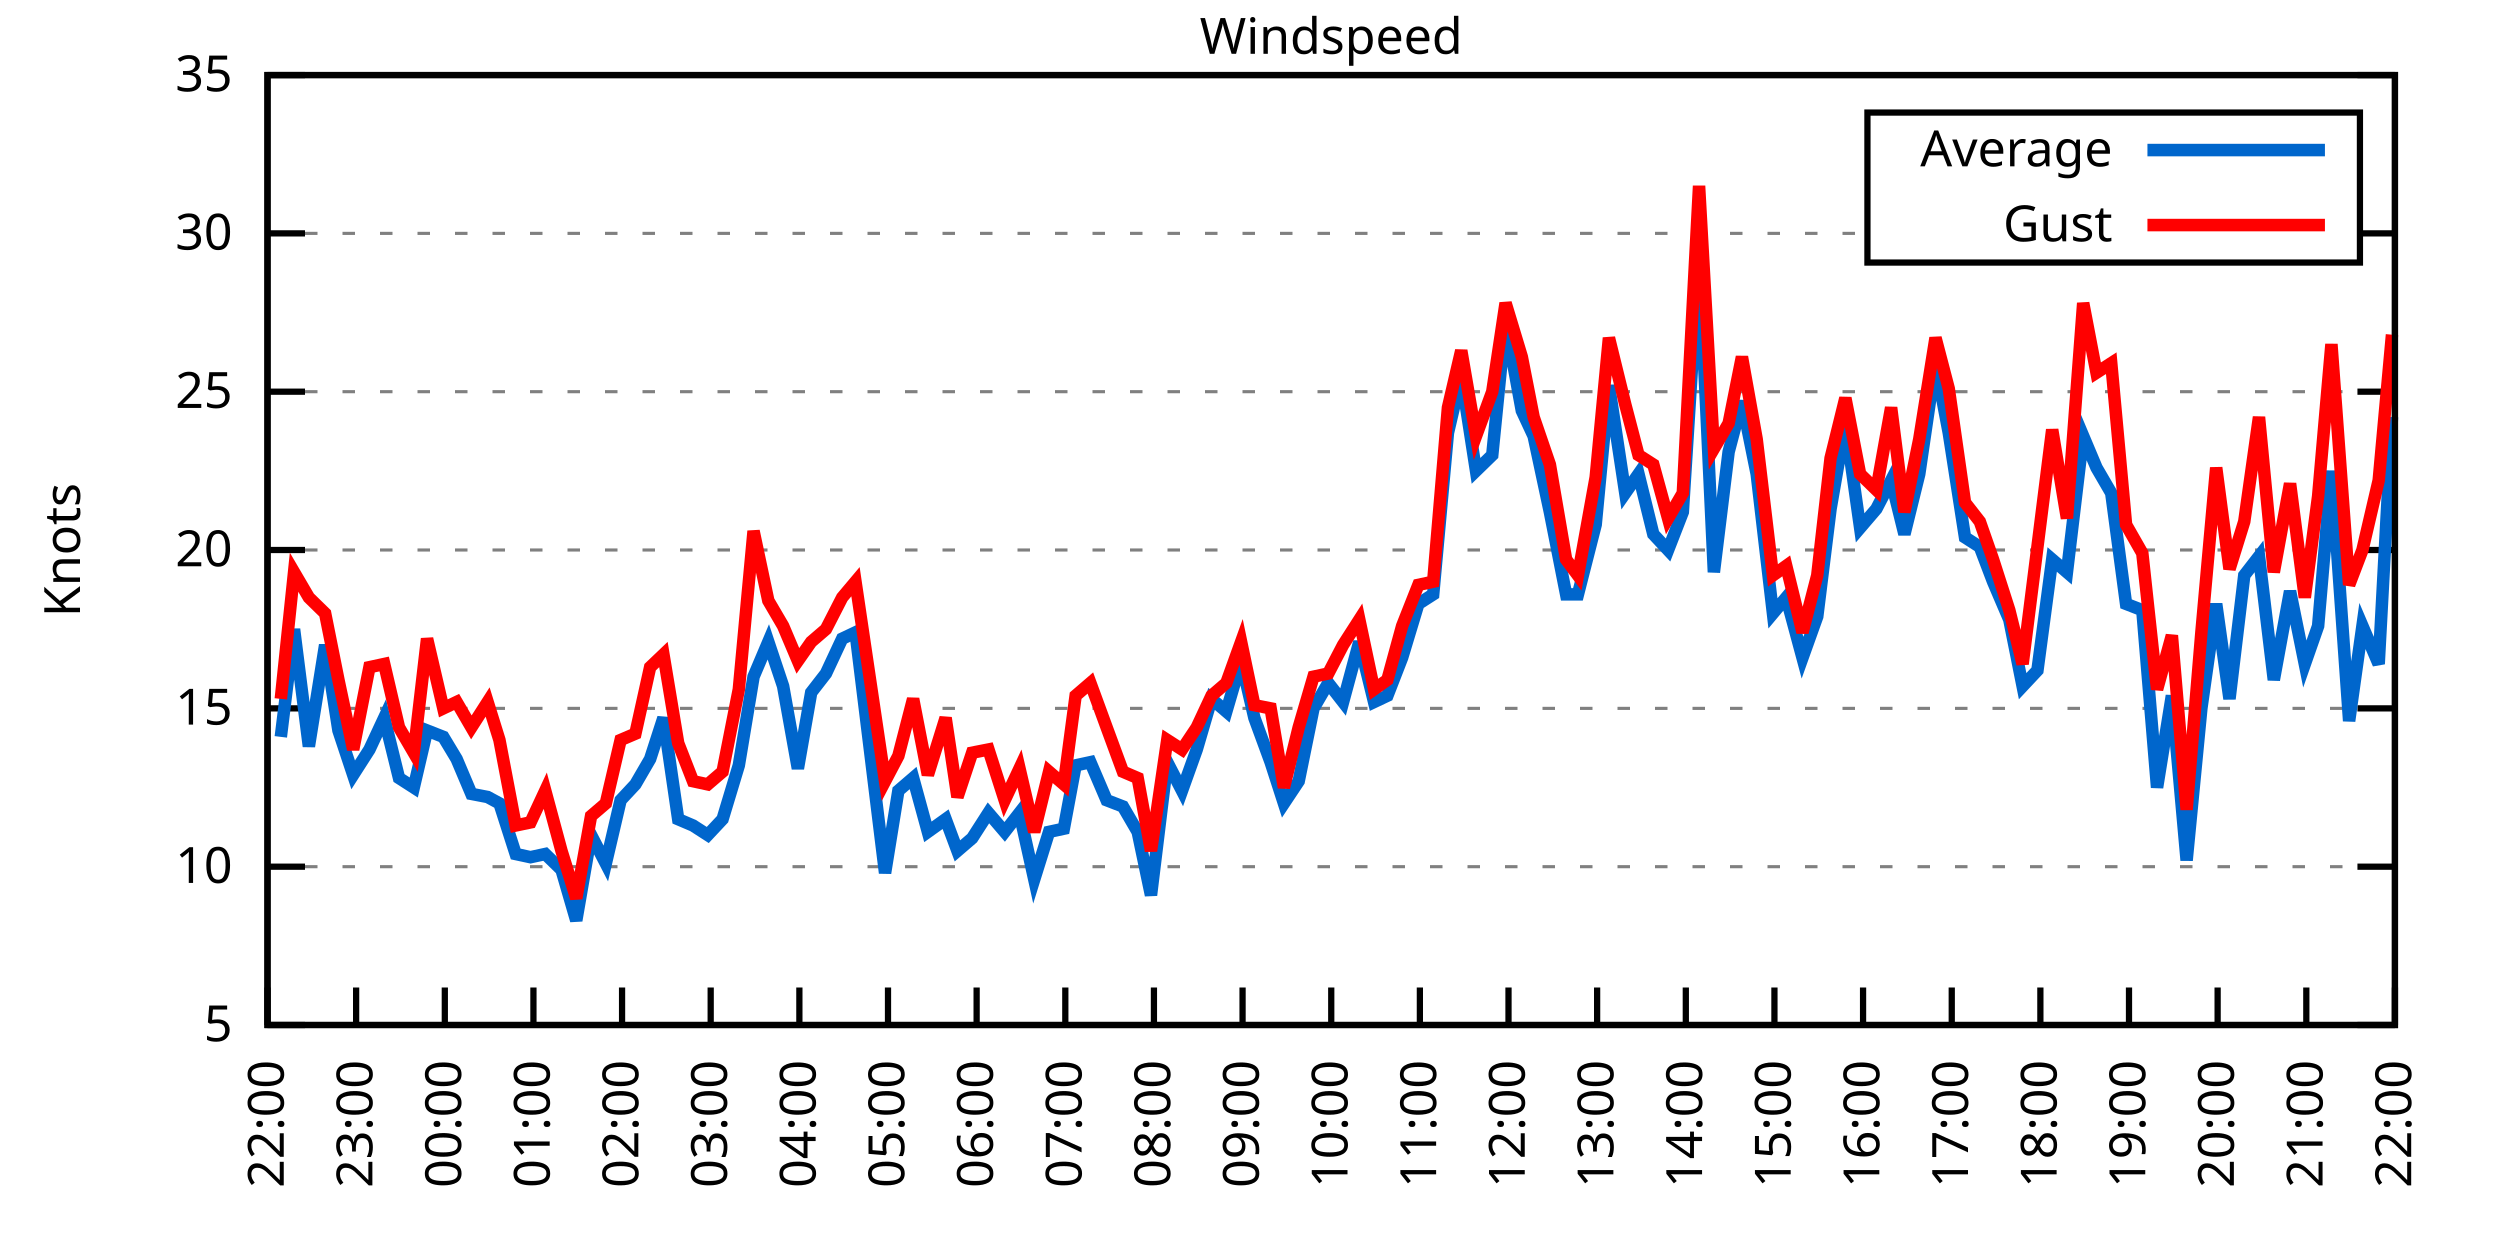
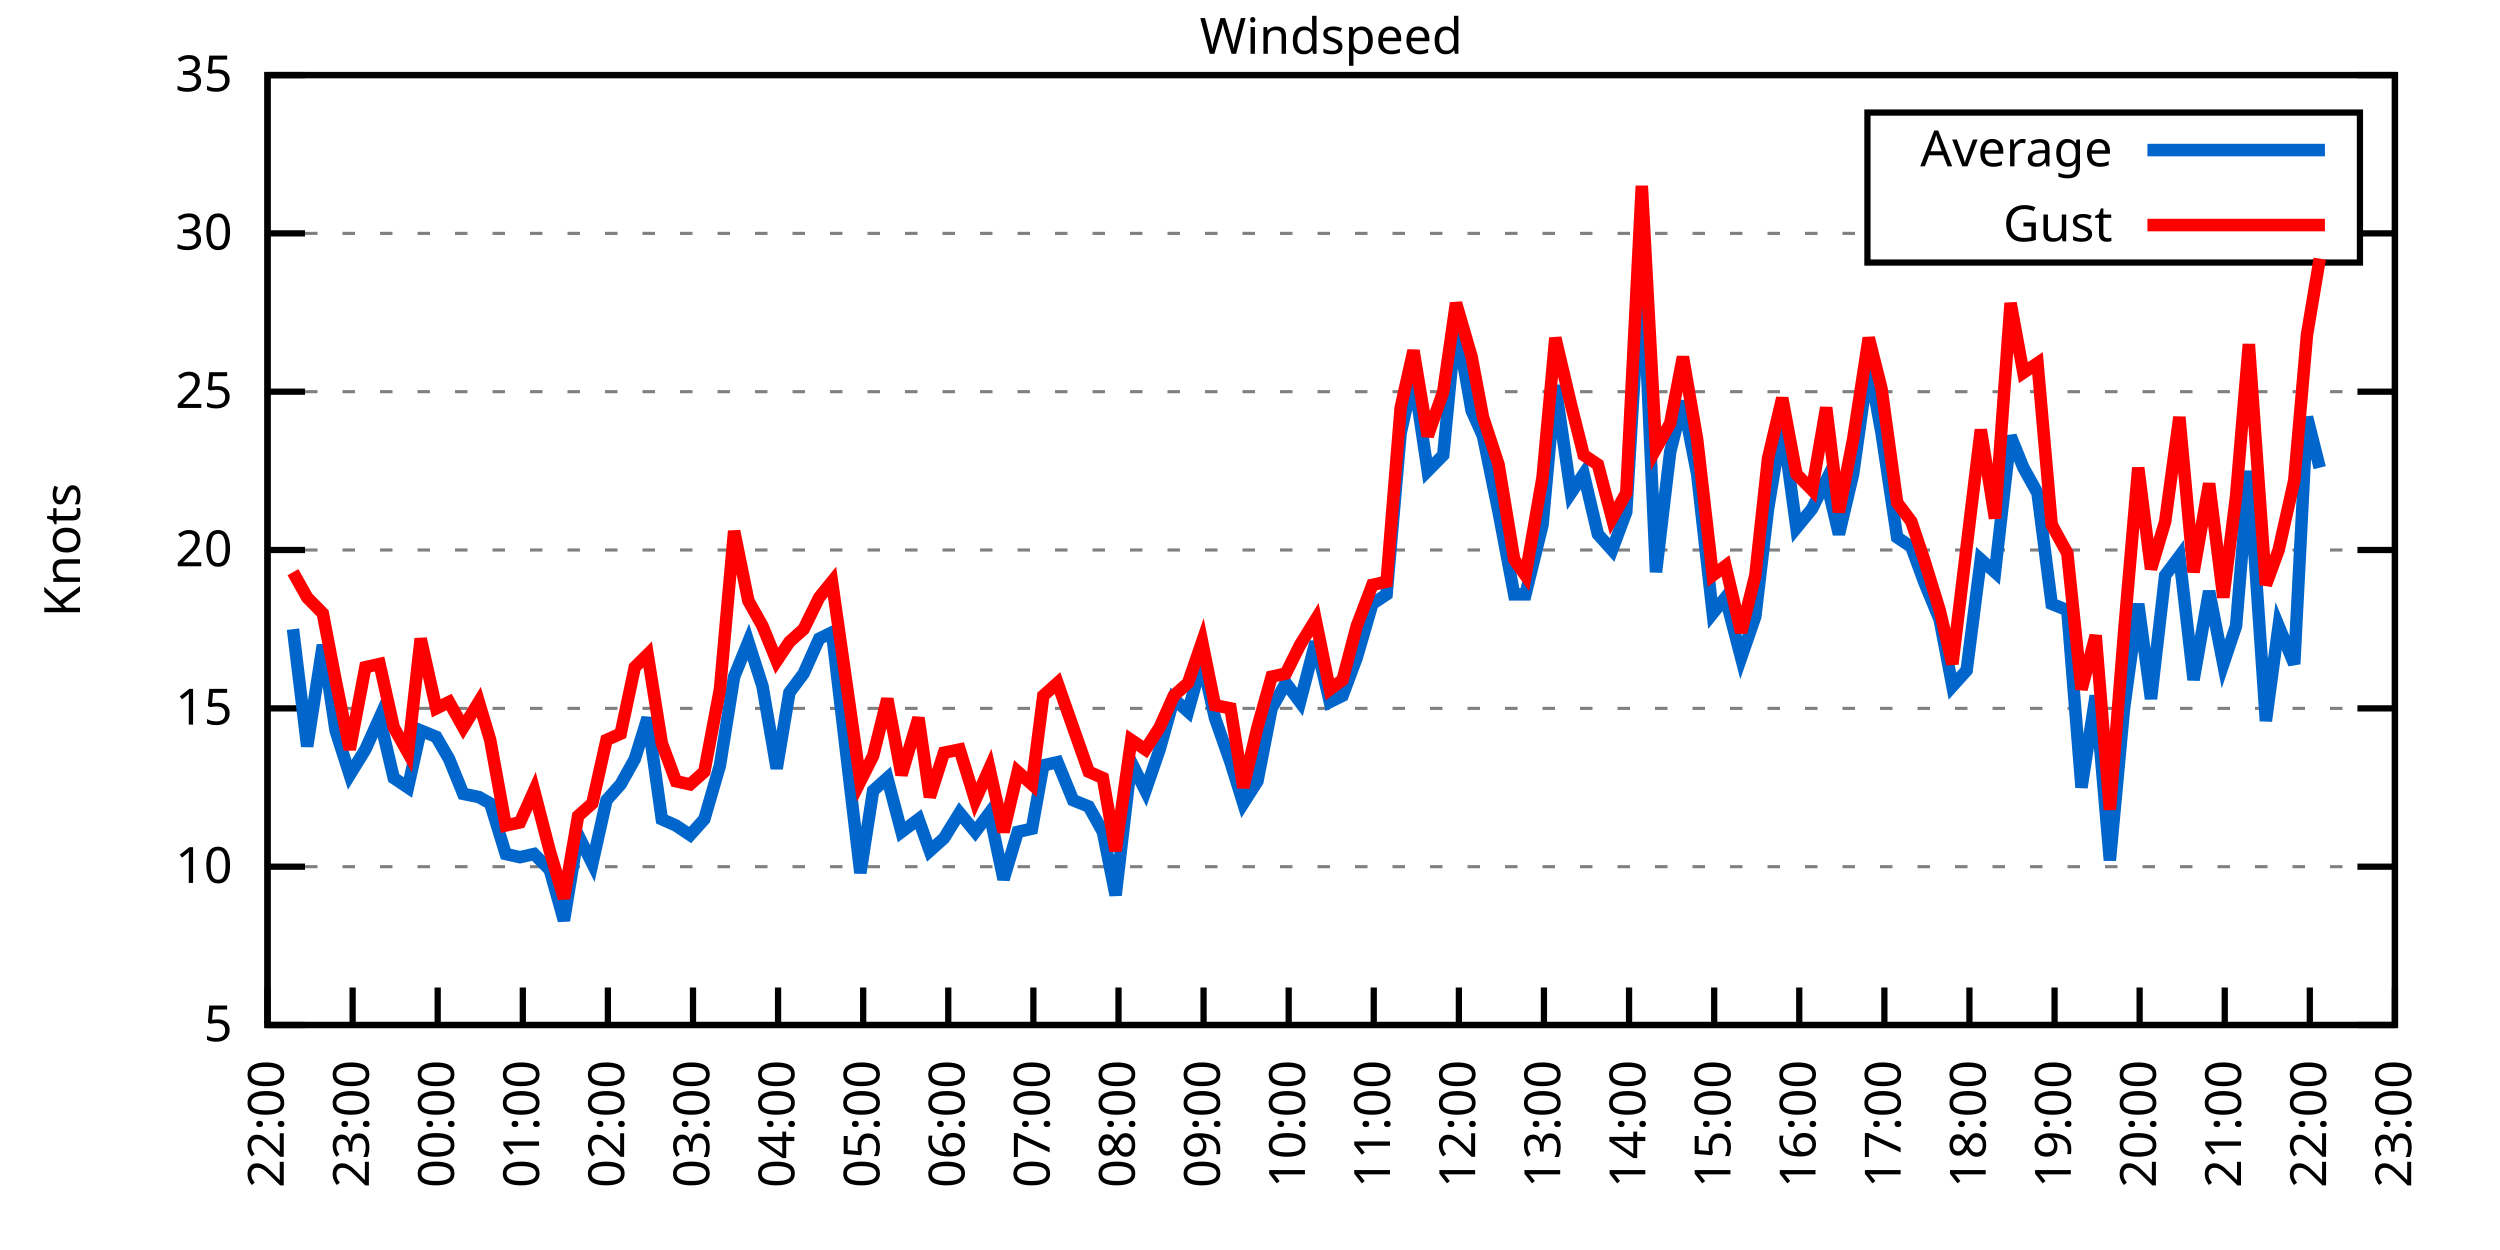
<svg xmlns="http://www.w3.org/2000/svg" xmlns:xlink="http://www.w3.org/1999/xlink" width="400" height="200" viewBox="0 0 400 200">
  <g id="gnuplot_canvas">
    <rect x="0" y="0" width="400" height="200" fill="none" />
    <defs>
      <circle id="gpDot" r="0.5" stroke-width="0.5" stroke="currentColor" />
      <path id="gpPt0" stroke-width="0.333" stroke="currentColor" d="M-1,0 h2 M0,-1 v2" />
      <path id="gpPt1" stroke-width="0.333" stroke="currentColor" d="M-1,-1 L1,1 M1,-1 L-1,1" />
      <path id="gpPt2" stroke-width="0.333" stroke="currentColor" d="M-1,0 L1,0 M0,-1 L0,1 M-1,-1 L1,1 M-1,1 L1,-1" />
      <rect id="gpPt3" stroke-width="0.333" stroke="currentColor" x="-1" y="-1" width="2" height="2" />
      <rect id="gpPt4" stroke-width="0.333" stroke="currentColor" fill="currentColor" x="-1" y="-1" width="2" height="2" />
      <circle id="gpPt5" stroke-width="0.333" stroke="currentColor" cx="0" cy="0" r="1" />
      <use xlink:href="#gpPt5" id="gpPt6" fill="currentColor" stroke="none" />
      <path id="gpPt7" stroke-width="0.333" stroke="currentColor" d="M0,-1.33 L-1.33,0.67 L1.33,0.67 z" />
      <use xlink:href="#gpPt7" id="gpPt8" fill="currentColor" stroke="none" />
      <use xlink:href="#gpPt7" id="gpPt9" stroke="currentColor" transform="rotate(180)" />
      <use xlink:href="#gpPt9" id="gpPt10" fill="currentColor" stroke="none" />
      <use xlink:href="#gpPt3" id="gpPt11" stroke="currentColor" transform="rotate(45)" />
      <use xlink:href="#gpPt11" id="gpPt12" fill="currentColor" stroke="none" />
      <path id="gpPt13" stroke-width="0.333" stroke="currentColor" d="M0,1.330 L1.265,0.411 L0.782,-1.067 L-0.782,-1.076 L-1.265,0.411 z" />
      <use xlink:href="#gpPt13" id="gpPt14" fill="currentColor" stroke="none" />
      <filter id="textbox" filterUnits="objectBoundingBox" x="0" y="0" height="1" width="1">
        <feFlood flood-color="white" flood-opacity="1" result="bgnd" />
        <feComposite in="SourceGraphic" in2="bgnd" operator="atop" />
      </filter>
      <filter id="greybox" filterUnits="objectBoundingBox" x="0" y="0" height="1" width="1">
        <feFlood flood-color="lightgrey" flood-opacity="1" result="grey" />
        <feComposite in="SourceGraphic" in2="grey" operator="atop" />
      </filter>
    </defs>
    <g fill="none" color="white" stroke="currentColor" stroke-width="1.00" stroke-linecap="butt" stroke-linejoin="miter">
</g>
    <g fill="none" color="black" stroke="currentColor" stroke-width="1.00" stroke-linecap="butt" stroke-linejoin="miter">
      <g stroke="none" shape-rendering="crispEdges">
        <polygon fill="rgb(255, 255, 255)" points="42.80,164.00 383.18,164.00 383.18,12.02 42.80,12.02 " />
      </g>
    </g>
    <g fill="none" color="black" stroke="currentColor" stroke-width="1.00" stroke-linecap="butt" stroke-linejoin="miter">
</g>
    <g fill="none" color="black" stroke="black" stroke-width="0.50" stroke-linecap="butt" stroke-linejoin="miter">
</g>
    <g fill="none" color="gray" stroke="currentColor" stroke-width="0.50" stroke-linecap="butt" stroke-linejoin="miter">
      <path stroke="gray" stroke-dasharray="2,4" class="gridline" d="M42.80,164.00 L383.19,164.00  " />
    </g>
    <g fill="none" color="gray" stroke="gray" stroke-width="1.00" stroke-linecap="butt" stroke-linejoin="miter">
</g>
    <g fill="none" color="black" stroke="currentColor" stroke-width="1.00" stroke-linecap="butt" stroke-linejoin="miter">
      <path stroke="black" d="M42.80,164.00 L48.80,164.00 M383.19,164.00 L377.19,164.00  " />
      <g transform="translate(37.20,166.60)" stroke="none" fill="black" font-family="Sans" font-size="8.00" text-anchor="end">
        <text>
          <tspan font-family="Sans"> 5</tspan>
        </text>
      </g>
    </g>
    <g fill="none" color="black" stroke="currentColor" stroke-width="1.00" stroke-linecap="butt" stroke-linejoin="miter">
</g>
    <g fill="none" color="black" stroke="black" stroke-width="0.50" stroke-linecap="butt" stroke-linejoin="miter">
</g>
    <g fill="none" color="gray" stroke="currentColor" stroke-width="0.50" stroke-linecap="butt" stroke-linejoin="miter">
      <path stroke="gray" stroke-dasharray="2,4" class="gridline" d="M42.80,138.67 L383.19,138.67  " />
    </g>
    <g fill="none" color="gray" stroke="gray" stroke-width="1.00" stroke-linecap="butt" stroke-linejoin="miter">
</g>
    <g fill="none" color="black" stroke="currentColor" stroke-width="1.00" stroke-linecap="butt" stroke-linejoin="miter">
      <path stroke="black" d="M42.80,138.67 L48.80,138.67 M383.19,138.67 L377.19,138.67  " />
      <g transform="translate(37.20,141.27)" stroke="none" fill="black" font-family="Sans" font-size="8.00" text-anchor="end">
        <text>
          <tspan font-family="Sans"> 10</tspan>
        </text>
      </g>
    </g>
    <g fill="none" color="black" stroke="currentColor" stroke-width="1.00" stroke-linecap="butt" stroke-linejoin="miter">
</g>
    <g fill="none" color="black" stroke="black" stroke-width="0.50" stroke-linecap="butt" stroke-linejoin="miter">
</g>
    <g fill="none" color="gray" stroke="currentColor" stroke-width="0.50" stroke-linecap="butt" stroke-linejoin="miter">
      <path stroke="gray" stroke-dasharray="2,4" class="gridline" d="M42.80,113.34 L383.19,113.34  " />
    </g>
    <g fill="none" color="gray" stroke="gray" stroke-width="1.00" stroke-linecap="butt" stroke-linejoin="miter">
</g>
    <g fill="none" color="black" stroke="currentColor" stroke-width="1.00" stroke-linecap="butt" stroke-linejoin="miter">
      <path stroke="black" d="M42.80,113.34 L48.80,113.34 M383.19,113.34 L377.19,113.34  " />
      <g transform="translate(37.20,115.94)" stroke="none" fill="black" font-family="Sans" font-size="8.00" text-anchor="end">
        <text>
          <tspan font-family="Sans"> 15</tspan>
        </text>
      </g>
    </g>
    <g fill="none" color="black" stroke="currentColor" stroke-width="1.00" stroke-linecap="butt" stroke-linejoin="miter">
</g>
    <g fill="none" color="black" stroke="black" stroke-width="0.50" stroke-linecap="butt" stroke-linejoin="miter">
</g>
    <g fill="none" color="gray" stroke="currentColor" stroke-width="0.50" stroke-linecap="butt" stroke-linejoin="miter">
      <path stroke="gray" stroke-dasharray="2,4" class="gridline" d="M42.80,88.00 L383.19,88.00  " />
    </g>
    <g fill="none" color="gray" stroke="gray" stroke-width="1.00" stroke-linecap="butt" stroke-linejoin="miter">
</g>
    <g fill="none" color="black" stroke="currentColor" stroke-width="1.00" stroke-linecap="butt" stroke-linejoin="miter">
      <path stroke="black" d="M42.80,88.00 L48.80,88.00 M383.19,88.00 L377.19,88.00  " />
      <g transform="translate(37.20,90.60)" stroke="none" fill="black" font-family="Sans" font-size="8.00" text-anchor="end">
        <text>
          <tspan font-family="Sans"> 20</tspan>
        </text>
      </g>
    </g>
    <g fill="none" color="black" stroke="currentColor" stroke-width="1.00" stroke-linecap="butt" stroke-linejoin="miter">
</g>
    <g fill="none" color="black" stroke="black" stroke-width="0.50" stroke-linecap="butt" stroke-linejoin="miter">
</g>
    <g fill="none" color="gray" stroke="currentColor" stroke-width="0.50" stroke-linecap="butt" stroke-linejoin="miter">
      <path stroke="gray" stroke-dasharray="2,4" class="gridline" d="M42.80,62.67 L383.19,62.67  " />
    </g>
    <g fill="none" color="gray" stroke="gray" stroke-width="1.00" stroke-linecap="butt" stroke-linejoin="miter">
</g>
    <g fill="none" color="black" stroke="currentColor" stroke-width="1.00" stroke-linecap="butt" stroke-linejoin="miter">
      <path stroke="black" d="M42.80,62.67 L48.80,62.67 M383.19,62.67 L377.19,62.67  " />
      <g transform="translate(37.20,65.27)" stroke="none" fill="black" font-family="Sans" font-size="8.00" text-anchor="end">
        <text>
          <tspan font-family="Sans"> 25</tspan>
        </text>
      </g>
    </g>
    <g fill="none" color="black" stroke="currentColor" stroke-width="1.00" stroke-linecap="butt" stroke-linejoin="miter">
</g>
    <g fill="none" color="black" stroke="black" stroke-width="0.50" stroke-linecap="butt" stroke-linejoin="miter">
</g>
    <g fill="none" color="gray" stroke="currentColor" stroke-width="0.50" stroke-linecap="butt" stroke-linejoin="miter">
      <path stroke="gray" stroke-dasharray="2,4" class="gridline" d="M42.80,37.34 L298.79,37.34 M377.59,37.34 L383.19,37.34  " />
    </g>
    <g fill="none" color="gray" stroke="gray" stroke-width="1.00" stroke-linecap="butt" stroke-linejoin="miter">
</g>
    <g fill="none" color="black" stroke="currentColor" stroke-width="1.00" stroke-linecap="butt" stroke-linejoin="miter">
      <path stroke="black" d="M42.80,37.34 L48.80,37.34 M383.19,37.34 L377.19,37.34  " />
      <g transform="translate(37.20,39.94)" stroke="none" fill="black" font-family="Sans" font-size="8.00" text-anchor="end">
        <text>
          <tspan font-family="Sans"> 30</tspan>
        </text>
      </g>
    </g>
    <g fill="none" color="black" stroke="currentColor" stroke-width="1.00" stroke-linecap="butt" stroke-linejoin="miter">
</g>
    <g fill="none" color="black" stroke="black" stroke-width="0.50" stroke-linecap="butt" stroke-linejoin="miter">
</g>
    <g fill="none" color="gray" stroke="currentColor" stroke-width="0.50" stroke-linecap="butt" stroke-linejoin="miter">
      <path stroke="gray" stroke-dasharray="2,4" class="gridline" d="M42.80,12.01 L383.19,12.01  " />
    </g>
    <g fill="none" color="gray" stroke="gray" stroke-width="1.00" stroke-linecap="butt" stroke-linejoin="miter">
</g>
    <g fill="none" color="black" stroke="currentColor" stroke-width="1.00" stroke-linecap="butt" stroke-linejoin="miter">
      <path stroke="black" d="M42.80,12.01 L48.80,12.01 M383.19,12.01 L377.19,12.01  " />
      <g transform="translate(37.20,14.61)" stroke="none" fill="black" font-family="Sans" font-size="8.00" text-anchor="end">
        <text>
          <tspan font-family="Sans"> 35</tspan>
        </text>
      </g>
    </g>
    <g fill="none" color="black" stroke="currentColor" stroke-width="1.00" stroke-linecap="butt" stroke-linejoin="miter">
      <path stroke="black" d="M42.80,164.00 L42.80,158.00  " />
      <g transform="translate(45.40,169.60) rotate(270.00)" stroke="none" fill="black" font-family="Sans" font-size="8.00" text-anchor="end">
        <text>
          <tspan font-family="Sans">22:00</tspan>
        </text>
      </g>
    </g>
    <g fill="none" color="black" stroke="currentColor" stroke-width="1.00" stroke-linecap="butt" stroke-linejoin="miter">
-       <path stroke="black" d="M56.98,164.00 L56.98,158.00  " />
-       <g transform="translate(59.58,169.60) rotate(270.00)" stroke="none" fill="black" font-family="Sans" font-size="8.00" text-anchor="end">
+       <path stroke="black" d="M56.42,164.00 L56.42,158.00  " />
+       <g transform="translate(59.02,169.60) rotate(270.00)" stroke="none" fill="black" font-family="Sans" font-size="8.00" text-anchor="end">
        <text>
          <tspan font-family="Sans">23:00</tspan>
        </text>
      </g>
    </g>
    <g fill="none" color="black" stroke="currentColor" stroke-width="1.00" stroke-linecap="butt" stroke-linejoin="miter">
-       <path stroke="black" d="M71.17,164.00 L71.17,158.00  " />
-       <g transform="translate(73.77,169.60) rotate(270.00)" stroke="none" fill="black" font-family="Sans" font-size="8.00" text-anchor="end">
+       <path stroke="black" d="M70.03,164.00 L70.03,158.00  " />
+       <g transform="translate(72.63,169.60) rotate(270.00)" stroke="none" fill="black" font-family="Sans" font-size="8.00" text-anchor="end">
        <text>
          <tspan font-family="Sans">00:00</tspan>
        </text>
      </g>
    </g>
    <g fill="none" color="black" stroke="currentColor" stroke-width="1.00" stroke-linecap="butt" stroke-linejoin="miter">
-       <path stroke="black" d="M85.35,164.00 L85.35,158.00  " />
-       <g transform="translate(87.95,169.60) rotate(270.00)" stroke="none" fill="black" font-family="Sans" font-size="8.00" text-anchor="end">
+       <path stroke="black" d="M83.65,164.00 L83.65,158.00  " />
+       <g transform="translate(86.25,169.60) rotate(270.00)" stroke="none" fill="black" font-family="Sans" font-size="8.00" text-anchor="end">
        <text>
          <tspan font-family="Sans">01:00</tspan>
        </text>
      </g>
    </g>
    <g fill="none" color="black" stroke="currentColor" stroke-width="1.00" stroke-linecap="butt" stroke-linejoin="miter">
-       <path stroke="black" d="M99.53,164.00 L99.53,158.00  " />
-       <g transform="translate(102.13,169.60) rotate(270.00)" stroke="none" fill="black" font-family="Sans" font-size="8.00" text-anchor="end">
+       <path stroke="black" d="M97.26,164.00 L97.26,158.00  " />
+       <g transform="translate(99.86,169.60) rotate(270.00)" stroke="none" fill="black" font-family="Sans" font-size="8.00" text-anchor="end">
        <text>
          <tspan font-family="Sans">02:00</tspan>
        </text>
      </g>
    </g>
    <g fill="none" color="black" stroke="currentColor" stroke-width="1.00" stroke-linecap="butt" stroke-linejoin="miter">
-       <path stroke="black" d="M113.71,164.00 L113.71,158.00  " />
-       <g transform="translate(116.31,169.60) rotate(270.00)" stroke="none" fill="black" font-family="Sans" font-size="8.00" text-anchor="end">
+       <path stroke="black" d="M110.88,164.00 L110.88,158.00  " />
+       <g transform="translate(113.48,169.60) rotate(270.00)" stroke="none" fill="black" font-family="Sans" font-size="8.00" text-anchor="end">
        <text>
          <tspan font-family="Sans">03:00</tspan>
        </text>
      </g>
    </g>
    <g fill="none" color="black" stroke="currentColor" stroke-width="1.00" stroke-linecap="butt" stroke-linejoin="miter">
-       <path stroke="black" d="M127.90,164.00 L127.90,158.00  " />
-       <g transform="translate(130.50,169.60) rotate(270.00)" stroke="none" fill="black" font-family="Sans" font-size="8.00" text-anchor="end">
+       <path stroke="black" d="M124.49,164.00 L124.49,158.00  " />
+       <g transform="translate(127.09,169.60) rotate(270.00)" stroke="none" fill="black" font-family="Sans" font-size="8.00" text-anchor="end">
        <text>
          <tspan font-family="Sans">04:00</tspan>
        </text>
      </g>
    </g>
    <g fill="none" color="black" stroke="currentColor" stroke-width="1.00" stroke-linecap="butt" stroke-linejoin="miter">
-       <path stroke="black" d="M142.08,164.00 L142.08,158.00  " />
-       <g transform="translate(144.68,169.60) rotate(270.00)" stroke="none" fill="black" font-family="Sans" font-size="8.00" text-anchor="end">
+       <path stroke="black" d="M138.11,164.00 L138.11,158.00  " />
+       <g transform="translate(140.71,169.60) rotate(270.00)" stroke="none" fill="black" font-family="Sans" font-size="8.00" text-anchor="end">
        <text>
          <tspan font-family="Sans">05:00</tspan>
        </text>
      </g>
    </g>
    <g fill="none" color="black" stroke="currentColor" stroke-width="1.00" stroke-linecap="butt" stroke-linejoin="miter">
-       <path stroke="black" d="M156.26,164.00 L156.26,158.00  " />
-       <g transform="translate(158.86,169.60) rotate(270.00)" stroke="none" fill="black" font-family="Sans" font-size="8.00" text-anchor="end">
+       <path stroke="black" d="M151.72,164.00 L151.72,158.00  " />
+       <g transform="translate(154.32,169.60) rotate(270.00)" stroke="none" fill="black" font-family="Sans" font-size="8.00" text-anchor="end">
        <text>
          <tspan font-family="Sans">06:00</tspan>
        </text>
      </g>
    </g>
    <g fill="none" color="black" stroke="currentColor" stroke-width="1.00" stroke-linecap="butt" stroke-linejoin="miter">
-       <path stroke="black" d="M170.45,164.00 L170.45,158.00  " />
-       <g transform="translate(173.05,169.60) rotate(270.00)" stroke="none" fill="black" font-family="Sans" font-size="8.00" text-anchor="end">
+       <path stroke="black" d="M165.34,164.00 L165.34,158.00  " />
+       <g transform="translate(167.94,169.60) rotate(270.00)" stroke="none" fill="black" font-family="Sans" font-size="8.00" text-anchor="end">
        <text>
          <tspan font-family="Sans">07:00</tspan>
        </text>
      </g>
    </g>
    <g fill="none" color="black" stroke="currentColor" stroke-width="1.00" stroke-linecap="butt" stroke-linejoin="miter">
-       <path stroke="black" d="M184.63,164.00 L184.63,158.00  " />
-       <g transform="translate(187.23,169.60) rotate(270.00)" stroke="none" fill="black" font-family="Sans" font-size="8.00" text-anchor="end">
+       <path stroke="black" d="M178.96,164.00 L178.96,158.00  " />
+       <g transform="translate(181.56,169.60) rotate(270.00)" stroke="none" fill="black" font-family="Sans" font-size="8.00" text-anchor="end">
        <text>
          <tspan font-family="Sans">08:00</tspan>
        </text>
      </g>
    </g>
    <g fill="none" color="black" stroke="currentColor" stroke-width="1.00" stroke-linecap="butt" stroke-linejoin="miter">
-       <path stroke="black" d="M198.81,164.00 L198.81,158.00  " />
-       <g transform="translate(201.41,169.60) rotate(270.00)" stroke="none" fill="black" font-family="Sans" font-size="8.00" text-anchor="end">
+       <path stroke="black" d="M192.57,164.00 L192.57,158.00  " />
+       <g transform="translate(195.17,169.60) rotate(270.00)" stroke="none" fill="black" font-family="Sans" font-size="8.00" text-anchor="end">
        <text>
          <tspan font-family="Sans">09:00</tspan>
        </text>
      </g>
    </g>
    <g fill="none" color="black" stroke="currentColor" stroke-width="1.00" stroke-linecap="butt" stroke-linejoin="miter">
-       <path stroke="black" d="M213.00,164.00 L213.00,158.00  " />
-       <g transform="translate(215.60,169.60) rotate(270.00)" stroke="none" fill="black" font-family="Sans" font-size="8.00" text-anchor="end">
+       <path stroke="black" d="M206.19,164.00 L206.19,158.00  " />
+       <g transform="translate(208.79,169.60) rotate(270.00)" stroke="none" fill="black" font-family="Sans" font-size="8.00" text-anchor="end">
        <text>
          <tspan font-family="Sans">10:00</tspan>
        </text>
      </g>
    </g>
    <g fill="none" color="black" stroke="currentColor" stroke-width="1.00" stroke-linecap="butt" stroke-linejoin="miter">
-       <path stroke="black" d="M227.18,164.00 L227.18,158.00  " />
-       <g transform="translate(229.78,169.60) rotate(270.00)" stroke="none" fill="black" font-family="Sans" font-size="8.00" text-anchor="end">
+       <path stroke="black" d="M219.80,164.00 L219.80,158.00  " />
+       <g transform="translate(222.40,169.60) rotate(270.00)" stroke="none" fill="black" font-family="Sans" font-size="8.00" text-anchor="end">
        <text>
          <tspan font-family="Sans">11:00</tspan>
        </text>
      </g>
    </g>
    <g fill="none" color="black" stroke="currentColor" stroke-width="1.00" stroke-linecap="butt" stroke-linejoin="miter">
-       <path stroke="black" d="M241.36,164.00 L241.36,158.00  " />
-       <g transform="translate(243.96,169.60) rotate(270.00)" stroke="none" fill="black" font-family="Sans" font-size="8.00" text-anchor="end">
+       <path stroke="black" d="M233.42,164.00 L233.42,158.00  " />
+       <g transform="translate(236.02,169.60) rotate(270.00)" stroke="none" fill="black" font-family="Sans" font-size="8.00" text-anchor="end">
        <text>
          <tspan font-family="Sans">12:00</tspan>
        </text>
      </g>
    </g>
    <g fill="none" color="black" stroke="currentColor" stroke-width="1.00" stroke-linecap="butt" stroke-linejoin="miter">
-       <path stroke="black" d="M255.54,164.00 L255.54,158.00  " />
-       <g transform="translate(258.14,169.60) rotate(270.00)" stroke="none" fill="black" font-family="Sans" font-size="8.00" text-anchor="end">
+       <path stroke="black" d="M247.03,164.00 L247.03,158.00  " />
+       <g transform="translate(249.63,169.60) rotate(270.00)" stroke="none" fill="black" font-family="Sans" font-size="8.00" text-anchor="end">
        <text>
          <tspan font-family="Sans">13:00</tspan>
        </text>
      </g>
    </g>
    <g fill="none" color="black" stroke="currentColor" stroke-width="1.00" stroke-linecap="butt" stroke-linejoin="miter">
-       <path stroke="black" d="M269.73,164.00 L269.73,158.00  " />
-       <g transform="translate(272.33,169.60) rotate(270.00)" stroke="none" fill="black" font-family="Sans" font-size="8.00" text-anchor="end">
+       <path stroke="black" d="M260.65,164.00 L260.65,158.00  " />
+       <g transform="translate(263.25,169.60) rotate(270.00)" stroke="none" fill="black" font-family="Sans" font-size="8.00" text-anchor="end">
        <text>
          <tspan font-family="Sans">14:00</tspan>
        </text>
      </g>
    </g>
    <g fill="none" color="black" stroke="currentColor" stroke-width="1.00" stroke-linecap="butt" stroke-linejoin="miter">
-       <path stroke="black" d="M283.91,164.00 L283.91,158.00  " />
-       <g transform="translate(286.51,169.60) rotate(270.00)" stroke="none" fill="black" font-family="Sans" font-size="8.00" text-anchor="end">
+       <path stroke="black" d="M274.27,164.00 L274.27,158.00  " />
+       <g transform="translate(276.87,169.60) rotate(270.00)" stroke="none" fill="black" font-family="Sans" font-size="8.00" text-anchor="end">
        <text>
          <tspan font-family="Sans">15:00</tspan>
        </text>
      </g>
    </g>
    <g fill="none" color="black" stroke="currentColor" stroke-width="1.00" stroke-linecap="butt" stroke-linejoin="miter">
-       <path stroke="black" d="M298.09,164.00 L298.09,158.00  " />
-       <g transform="translate(300.69,169.60) rotate(270.00)" stroke="none" fill="black" font-family="Sans" font-size="8.00" text-anchor="end">
+       <path stroke="black" d="M287.88,164.00 L287.88,158.00  " />
+       <g transform="translate(290.48,169.60) rotate(270.00)" stroke="none" fill="black" font-family="Sans" font-size="8.00" text-anchor="end">
        <text>
          <tspan font-family="Sans">16:00</tspan>
        </text>
      </g>
    </g>
    <g fill="none" color="black" stroke="currentColor" stroke-width="1.00" stroke-linecap="butt" stroke-linejoin="miter">
-       <path stroke="black" d="M312.28,164.00 L312.28,158.00  " />
-       <g transform="translate(314.88,169.60) rotate(270.00)" stroke="none" fill="black" font-family="Sans" font-size="8.00" text-anchor="end">
+       <path stroke="black" d="M301.50,164.00 L301.50,158.00  " />
+       <g transform="translate(304.10,169.60) rotate(270.00)" stroke="none" fill="black" font-family="Sans" font-size="8.00" text-anchor="end">
        <text>
          <tspan font-family="Sans">17:00</tspan>
        </text>
      </g>
    </g>
    <g fill="none" color="black" stroke="currentColor" stroke-width="1.00" stroke-linecap="butt" stroke-linejoin="miter">
-       <path stroke="black" d="M326.46,164.00 L326.46,158.00  " />
-       <g transform="translate(329.06,169.60) rotate(270.00)" stroke="none" fill="black" font-family="Sans" font-size="8.00" text-anchor="end">
+       <path stroke="black" d="M315.11,164.00 L315.11,158.00  " />
+       <g transform="translate(317.71,169.60) rotate(270.00)" stroke="none" fill="black" font-family="Sans" font-size="8.00" text-anchor="end">
        <text>
          <tspan font-family="Sans">18:00</tspan>
        </text>
      </g>
    </g>
    <g fill="none" color="black" stroke="currentColor" stroke-width="1.00" stroke-linecap="butt" stroke-linejoin="miter">
-       <path stroke="black" d="M340.64,164.00 L340.64,158.00  " />
-       <g transform="translate(343.24,169.60) rotate(270.00)" stroke="none" fill="black" font-family="Sans" font-size="8.00" text-anchor="end">
+       <path stroke="black" d="M328.73,164.00 L328.73,158.00  " />
+       <g transform="translate(331.33,169.60) rotate(270.00)" stroke="none" fill="black" font-family="Sans" font-size="8.00" text-anchor="end">
        <text>
          <tspan font-family="Sans">19:00</tspan>
        </text>
      </g>
    </g>
    <g fill="none" color="black" stroke="currentColor" stroke-width="1.00" stroke-linecap="butt" stroke-linejoin="miter">
-       <path stroke="black" d="M354.82,164.00 L354.82,158.00  " />
-       <g transform="translate(357.42,169.60) rotate(270.00)" stroke="none" fill="black" font-family="Sans" font-size="8.00" text-anchor="end">
+       <path stroke="black" d="M342.34,164.00 L342.34,158.00  " />
+       <g transform="translate(344.94,169.60) rotate(270.00)" stroke="none" fill="black" font-family="Sans" font-size="8.00" text-anchor="end">
        <text>
          <tspan font-family="Sans">20:00</tspan>
        </text>
      </g>
    </g>
    <g fill="none" color="black" stroke="currentColor" stroke-width="1.00" stroke-linecap="butt" stroke-linejoin="miter">
-       <path stroke="black" d="M369.01,164.00 L369.01,158.00  " />
-       <g transform="translate(371.61,169.60) rotate(270.00)" stroke="none" fill="black" font-family="Sans" font-size="8.00" text-anchor="end">
+       <path stroke="black" d="M355.96,164.00 L355.96,158.00  " />
+       <g transform="translate(358.56,169.60) rotate(270.00)" stroke="none" fill="black" font-family="Sans" font-size="8.00" text-anchor="end">
        <text>
          <tspan font-family="Sans">21:00</tspan>
+         </text>
+       </g>
+     </g>
+     <g fill="none" color="black" stroke="currentColor" stroke-width="1.00" stroke-linecap="butt" stroke-linejoin="miter">
+       <path stroke="black" d="M369.57,164.00 L369.57,158.00  " />
+       <g transform="translate(372.17,169.60) rotate(270.00)" stroke="none" fill="black" font-family="Sans" font-size="8.00" text-anchor="end">
+         <text>
+           <tspan font-family="Sans">22:00</tspan>
        </text>
      </g>
    </g>
    <g fill="none" color="black" stroke="currentColor" stroke-width="1.00" stroke-linecap="butt" stroke-linejoin="miter">
      <path stroke="black" d="M383.19,164.00 L383.19,158.00  " />
      <g transform="translate(385.79,169.60) rotate(270.00)" stroke="none" fill="black" font-family="Sans" font-size="8.00" text-anchor="end">
        <text>
-           <tspan font-family="Sans">22:00</tspan>
+           <tspan font-family="Sans">23:00</tspan>
        </text>
      </g>
    </g>
    <g fill="none" color="black" stroke="currentColor" stroke-width="1.00" stroke-linecap="butt" stroke-linejoin="miter">
</g>
    <g fill="none" color="black" stroke="currentColor" stroke-width="1.00" stroke-linecap="butt" stroke-linejoin="miter">
      <path stroke="black" d="M42.80,12.01 L42.80,164.00 L383.19,164.00 L383.19,12.01 L42.80,12.01 Z  " />
    </g>
    <g fill="none" color="black" stroke="currentColor" stroke-width="1.00" stroke-linecap="butt" stroke-linejoin="miter">
</g>
    <g fill="none" color="black" stroke="currentColor" stroke-width="1.00" stroke-linecap="butt" stroke-linejoin="miter">
      <path stroke="black" d="M298.79,42.01 L298.79,18.01 L377.59,18.01 L377.59,42.01 L298.79,42.01 Z  " />
    </g>
    <g id="Windspeed_plot_1">
      <g fill="none" color="white" stroke="black" stroke-width="2.00" stroke-linecap="butt" stroke-linejoin="miter">
</g>
      <g fill="none" color="black" stroke="currentColor" stroke-width="2.00" stroke-linecap="butt" stroke-linejoin="miter">
        <g transform="translate(337.99,26.61)" stroke="none" fill="black" font-family="Sans" font-size="8.00" text-anchor="end">
          <text>
            <tspan font-family="Sans">Average</tspan>
          </text>
        </g>
      </g>
      <g fill="none" color="black" stroke="currentColor" stroke-width="2.00" stroke-linecap="butt" stroke-linejoin="miter">
-         <path stroke="rgb(  0, 102, 204)" d="M343.59,24.01 L371.99,24.01 M44.93,117.90 L47.05,100.67 L49.42,119.42 L52.02,103.20 L54.15,116.88 L56.51,123.98   L59.11,119.92 L61.47,114.86 L63.84,124.48 L66.20,126.00 L68.33,116.88 L70.93,117.90 L73.06,121.44 L75.42,127.02   L78.02,127.52 L79.91,128.54 L82.51,136.64 L84.88,137.15 L87.24,136.64 L89.84,139.17 L92.20,147.28 L94.57,133.60   L96.93,138.16 L99.30,128.03 L101.66,125.50 L104.02,121.44 L106.15,114.86 L108.51,131.07 L110.88,132.08 L113.24,133.60   L115.61,131.07 L118.21,122.46 L120.57,108.27 L122.93,102.70 L125.30,109.79 L127.66,122.96 L129.79,110.80 L132.15,107.76   L134.75,102.19 L136.88,101.18 L141.61,139.68 L143.74,126.51 L146.10,124.48 L148.46,133.10 L151.30,131.07 L153.19,136.14   L155.55,134.11 L158.15,130.06 L160.75,133.10 L163.12,130.06 L165.48,140.69 L167.85,133.10 L170.21,132.59 L172.10,122.46   L174.46,121.95 L177.06,128.03 L179.67,129.04 L182.03,133.10 L184.16,143.23 L186.76,121.95 L189.12,126.51 L191.48,119.92   L193.85,111.82 L196.21,113.84 L198.58,105.74 L200.70,114.86 L203.30,121.95 L205.43,128.54 L207.79,124.99 L210.16,113.34   L212.52,109.28 L214.89,112.32 L217.49,102.70 L219.85,112.32 L221.98,111.31 L224.34,105.23 L226.94,96.62 L229.31,95.10   L231.67,69.26 L233.80,60.14 L236.16,75.34 L238.76,72.81 L240.89,51.53 L243.49,65.71 L245.38,69.77 L247.98,81.93   L250.58,95.10 L252.47,95.10 L255.31,83.95 L257.43,61.66 L260.04,78.89 L262.16,75.85 L264.53,85.47 L266.89,88.00   L269.25,81.93 L271.85,40.89 L274.22,91.55 L276.58,72.30 L278.71,64.19 L281.07,75.85 L283.67,98.14 L285.80,95.60   L288.40,105.23 L290.76,98.64 L292.89,81.42 L295.26,67.74 L297.62,84.46 L300.22,81.42 L302.58,76.86 L304.71,85.47   L307.08,75.85 L309.68,58.11 L311.80,69.26 L314.40,85.98 L316.77,87.50 L318.89,93.07 L321.49,99.15 L323.62,109.79   L325.99,107.26 L328.35,89.52 L330.71,91.55 L333.31,69.77 L335.44,74.83 L337.80,78.89 L340.17,96.62 L342.77,97.63   L345.13,126.00 L347.50,111.31 L349.86,137.66 L352.22,113.34 L354.59,96.62 L356.72,111.82 L359.08,92.06 L361.44,89.02   L363.81,108.78 L366.41,94.59 L368.77,106.24 L370.90,100.16 L373.03,75.34 L375.86,115.36 L377.99,100.16 L380.59,106.24   L382.72,66.73  " />
+         <path stroke="rgb(  0, 102, 204)" d="M343.59,24.01 L371.99,24.01 M46.88,100.67 L49.15,119.42 L51.65,103.20 L53.69,116.88 L55.96,123.98 L58.46,119.92   L60.73,114.86 L63.00,124.48 L65.27,126.00 L67.31,116.88 L69.80,117.90 L71.85,121.44 L74.12,127.02 L76.61,127.52   L78.43,128.54 L80.92,136.64 L83.19,137.15 L85.46,136.64 L87.96,139.17 L90.23,147.28 L92.50,133.60 L94.77,138.16   L97.04,128.03 L99.30,125.50 L101.57,121.44 L103.62,114.86 L105.89,131.07 L108.15,132.08 L110.42,133.60 L112.69,131.07   L115.19,122.46 L117.46,108.27 L119.73,102.70 L122.00,109.79 L124.27,122.96 L126.31,110.80 L128.58,107.76 L131.07,102.19   L133.12,101.18 L137.66,139.68 L139.70,126.51 L141.97,124.48 L144.24,133.10 L146.96,131.07 L148.77,136.14 L151.04,134.11   L153.54,130.06 L156.04,133.10 L158.31,130.06 L160.57,140.69 L162.84,133.10 L165.11,132.59 L166.93,122.46 L169.20,121.95   L171.69,128.03 L174.19,129.04 L176.46,133.10 L178.50,143.23 L181.00,121.95 L183.27,126.51 L185.54,119.92 L187.81,111.82   L190.08,113.84 L192.34,105.74 L194.39,114.86 L196.88,121.95 L198.93,128.54 L201.19,124.99 L203.46,113.34 L205.73,109.28   L208.00,112.32 L210.50,102.70 L212.77,112.32 L214.81,111.31 L217.08,105.23 L219.58,96.62 L221.85,95.10 L224.11,69.26   L226.16,60.14 L228.43,75.34 L230.92,72.81 L232.96,51.53 L235.46,65.71 L237.28,69.77 L239.77,81.93 L242.27,95.10   L244.08,95.10 L246.81,83.95 L248.85,61.66 L251.35,78.89 L253.39,75.85 L255.66,85.47 L257.93,88.00 L260.20,81.93   L262.69,40.89 L264.96,91.55 L267.23,72.30 L269.27,64.19 L271.54,75.85 L274.04,98.14 L276.08,95.60 L278.58,105.23   L280.85,98.64 L282.89,81.42 L285.16,67.74 L287.43,84.46 L289.92,81.42 L292.19,76.86 L294.23,85.47 L296.50,75.85   L299.00,58.11 L301.04,69.26 L303.54,85.98 L305.81,87.50 L307.85,93.07 L310.35,99.15 L312.39,109.79 L314.66,107.26   L316.93,89.52 L319.20,91.55 L321.69,69.77 L323.74,74.83 L326.00,78.89 L328.27,96.62 L330.77,97.63 L333.04,126.00   L335.31,111.31 L337.58,137.66 L339.85,113.34 L342.12,96.62 L344.16,111.82 L346.43,92.06 L348.70,89.02 L350.97,108.78   L353.46,94.59 L355.73,106.24 L357.77,100.16 L359.82,75.34 L362.54,115.36 L364.58,100.16 L367.08,106.24 L369.12,66.73   L371.16,74.83  " />
      </g>
    </g>
    <g id="Windspeed_plot_2">
      <g fill="none" color="black" stroke="currentColor" stroke-width="2.00" stroke-linecap="butt" stroke-linejoin="miter">
        <g transform="translate(337.99,38.61)" stroke="none" fill="black" font-family="Sans" font-size="8.00" text-anchor="end">
          <text>
            <tspan font-family="Sans">Gust</tspan>
          </text>
        </g>
      </g>
      <g fill="none" color="black" stroke="currentColor" stroke-width="2.00" stroke-linecap="butt" stroke-linejoin="miter">
-         <path stroke="rgb(255,   0,   0)" d="M343.59,36.01 L371.99,36.01 M44.93,111.82 L47.05,91.55 L49.42,95.60 L52.02,98.14 L54.15,108.78 L56.51,119.92   L59.11,106.75 L61.47,106.24 L63.84,116.38 L66.20,120.43 L68.33,102.19 L70.93,113.34 L73.06,112.32 L75.42,116.38   L78.02,112.32 L79.91,118.40 L82.51,132.08 L84.88,131.58 L87.24,126.51 L89.84,136.14 L92.20,143.73 L94.57,130.56   L96.93,128.54 L99.30,118.40 L101.66,117.39 L104.02,106.75 L106.15,104.72 L108.51,118.91 L110.88,124.99 L113.24,125.50   L115.61,123.47 L118.21,110.30 L120.57,84.97 L122.93,96.11 L125.30,100.16 L127.66,105.74 L129.79,102.70 L132.15,100.67   L134.75,95.60 L136.88,93.07 L141.61,124.99 L143.74,120.94 L146.10,111.82 L148.46,123.98 L151.30,114.86 L153.19,127.52   L155.55,120.43 L158.15,119.92 L160.75,128.03 L163.12,122.96 L165.48,133.10 L167.85,123.47 L170.21,125.50 L172.10,111.31   L174.46,109.28 L177.06,116.38 L179.67,123.47 L182.03,124.48 L184.16,136.14 L186.76,118.40 L189.12,119.92 L191.48,116.38   L193.85,111.31 L196.21,109.28 L198.58,102.70 L200.70,112.83 L203.30,113.34 L205.43,126.00 L207.79,116.38 L210.16,108.27   L212.52,107.76 L214.89,103.20 L217.49,99.15 L219.85,110.30 L221.98,108.78 L224.34,100.16 L226.94,93.58 L229.31,93.07   L231.67,65.21 L233.80,56.09 L236.16,69.77 L238.76,62.67 L240.89,48.49 L243.49,57.10 L245.38,66.73 L247.98,74.33   L250.58,89.52 L252.47,92.06 L255.31,76.35 L257.43,54.06 L260.04,64.70 L262.16,72.81 L264.53,74.33 L266.89,82.94   L269.25,78.89 L271.85,29.74 L274.22,71.79 L276.58,67.74 L278.71,57.10 L281.07,70.27 L283.67,92.06 L285.80,90.54   L288.40,101.18 L290.76,92.06 L292.89,73.31 L295.26,63.69 L297.62,75.85 L300.22,78.38 L302.58,65.21 L304.71,81.93   L307.08,70.27 L309.68,54.06 L311.80,62.17 L314.40,80.41 L316.77,83.45 L318.89,89.52 L321.49,97.63 L323.62,106.24   L325.99,87.50 L328.35,68.75 L330.71,82.94 L333.31,48.49 L335.44,59.63 L337.80,58.11 L340.17,83.95 L342.77,88.51   L345.13,110.30 L347.50,101.68 L349.86,129.55 L352.22,101.18 L354.59,74.83 L356.72,91.04 L359.08,83.45 L361.44,66.73   L363.81,91.55 L366.41,77.37 L368.77,95.60 L370.90,79.39 L373.03,55.07 L375.86,93.58 L377.99,88.00 L380.59,76.86   L382.72,53.55  " />
+         <path stroke="rgb(255,   0,   0)" d="M343.59,36.01 L371.99,36.01 M46.88,91.55 L49.15,95.60 L51.65,98.14 L53.69,108.78 L55.96,119.92 L58.46,106.75   L60.73,106.24 L63.00,116.38 L65.27,120.43 L67.31,102.19 L69.80,113.34 L71.85,112.32 L74.12,116.38 L76.61,112.32   L78.43,118.40 L80.92,132.08 L83.19,131.58 L85.46,126.51 L87.96,136.14 L90.23,143.73 L92.50,130.56 L94.77,128.54   L97.04,118.40 L99.30,117.39 L101.57,106.75 L103.62,104.72 L105.89,118.91 L108.15,124.99 L110.42,125.50 L112.69,123.47   L115.19,110.30 L117.46,84.97 L119.73,96.11 L122.00,100.16 L124.27,105.74 L126.31,102.70 L128.58,100.67 L131.07,95.60   L133.12,93.07 L137.66,124.99 L139.70,120.94 L141.97,111.82 L144.24,123.98 L146.96,114.86 L148.77,127.52 L151.04,120.43   L153.54,119.92 L156.04,128.03 L158.31,122.96 L160.57,133.10 L162.84,123.47 L165.11,125.50 L166.93,111.31 L169.20,109.28   L171.69,116.38 L174.19,123.47 L176.46,124.48 L178.50,136.14 L181.00,118.40 L183.27,119.92 L185.54,116.38 L187.81,111.31   L190.08,109.28 L192.34,102.70 L194.39,112.83 L196.88,113.34 L198.93,126.00 L201.19,116.38 L203.46,108.27 L205.73,107.76   L208.00,103.20 L210.50,99.15 L212.77,110.30 L214.81,108.78 L217.08,100.16 L219.58,93.58 L221.85,93.07 L224.11,65.21   L226.16,56.09 L228.43,69.77 L230.92,62.67 L232.96,48.49 L235.46,57.10 L237.28,66.73 L239.77,74.33 L242.27,89.52   L244.08,92.06 L246.81,76.35 L248.85,54.06 L251.35,64.70 L253.39,72.81 L255.66,74.33 L257.93,82.94 L260.20,78.89   L262.69,29.74 L264.96,71.79 L267.23,67.74 L269.27,57.10 L271.54,70.27 L274.04,92.06 L276.08,90.54 L278.58,101.18   L280.85,92.06 L282.89,73.31 L285.16,63.69 L287.43,75.85 L289.92,78.38 L292.19,65.21 L294.23,81.93 L296.50,70.27   L299.00,54.06 L301.04,62.17 L303.54,80.41 L305.81,83.45 L307.85,89.52 L310.35,97.63 L312.39,106.24 L314.66,87.50   L316.93,68.75 L319.20,82.94 L321.69,48.49 L323.74,59.63 L326.00,58.11 L328.27,83.95 L330.77,88.51 L333.04,110.30   L335.31,101.68 L337.58,129.55 L339.85,101.18 L342.12,74.83 L344.16,91.04 L346.43,83.45 L348.70,66.73 L350.97,91.55   L353.46,77.37 L355.73,95.60 L357.77,79.39 L359.82,55.07 L362.54,93.58 L364.58,88.00 L367.08,76.86 L369.12,53.55   L371.16,41.39  " />
      </g>
    </g>
    <g fill="none" color="black" stroke="currentColor" stroke-width="2.00" stroke-linecap="butt" stroke-linejoin="miter">
</g>
    <g fill="none" color="black" stroke="black" stroke-width="1.00" stroke-linecap="butt" stroke-linejoin="miter">
</g>
    <g fill="none" color="black" stroke="currentColor" stroke-width="1.00" stroke-linecap="butt" stroke-linejoin="miter">
      <path stroke="black" d="M42.80,12.01 L42.80,164.00 L383.19,164.00 L383.19,12.01 L42.80,12.01 Z  " />
      <g transform="translate(12.80,88.01) rotate(270.00)" stroke="none" fill="black" font-family="Sans" font-size="8.00" text-anchor="middle">
        <text>
          <tspan font-family="Sans">Knots</tspan>
        </text>
      </g>
    </g>
    <g fill="none" color="black" stroke="currentColor" stroke-width="1.00" stroke-linecap="butt" stroke-linejoin="miter">
</g>
    <g fill="none" color="black" stroke="currentColor" stroke-width="1.00" stroke-linecap="butt" stroke-linejoin="miter">
      <g transform="translate(212.99,8.61)" stroke="none" fill="black" font-family="Sans" font-size="8.00" text-anchor="middle">
        <text>
          <tspan font-family="Sans">Windspeed</tspan>
        </text>
      </g>
    </g>
    <g fill="none" color="black" stroke="currentColor" stroke-width="1.00" stroke-linecap="butt" stroke-linejoin="miter">
</g>
  </g>
</svg>
